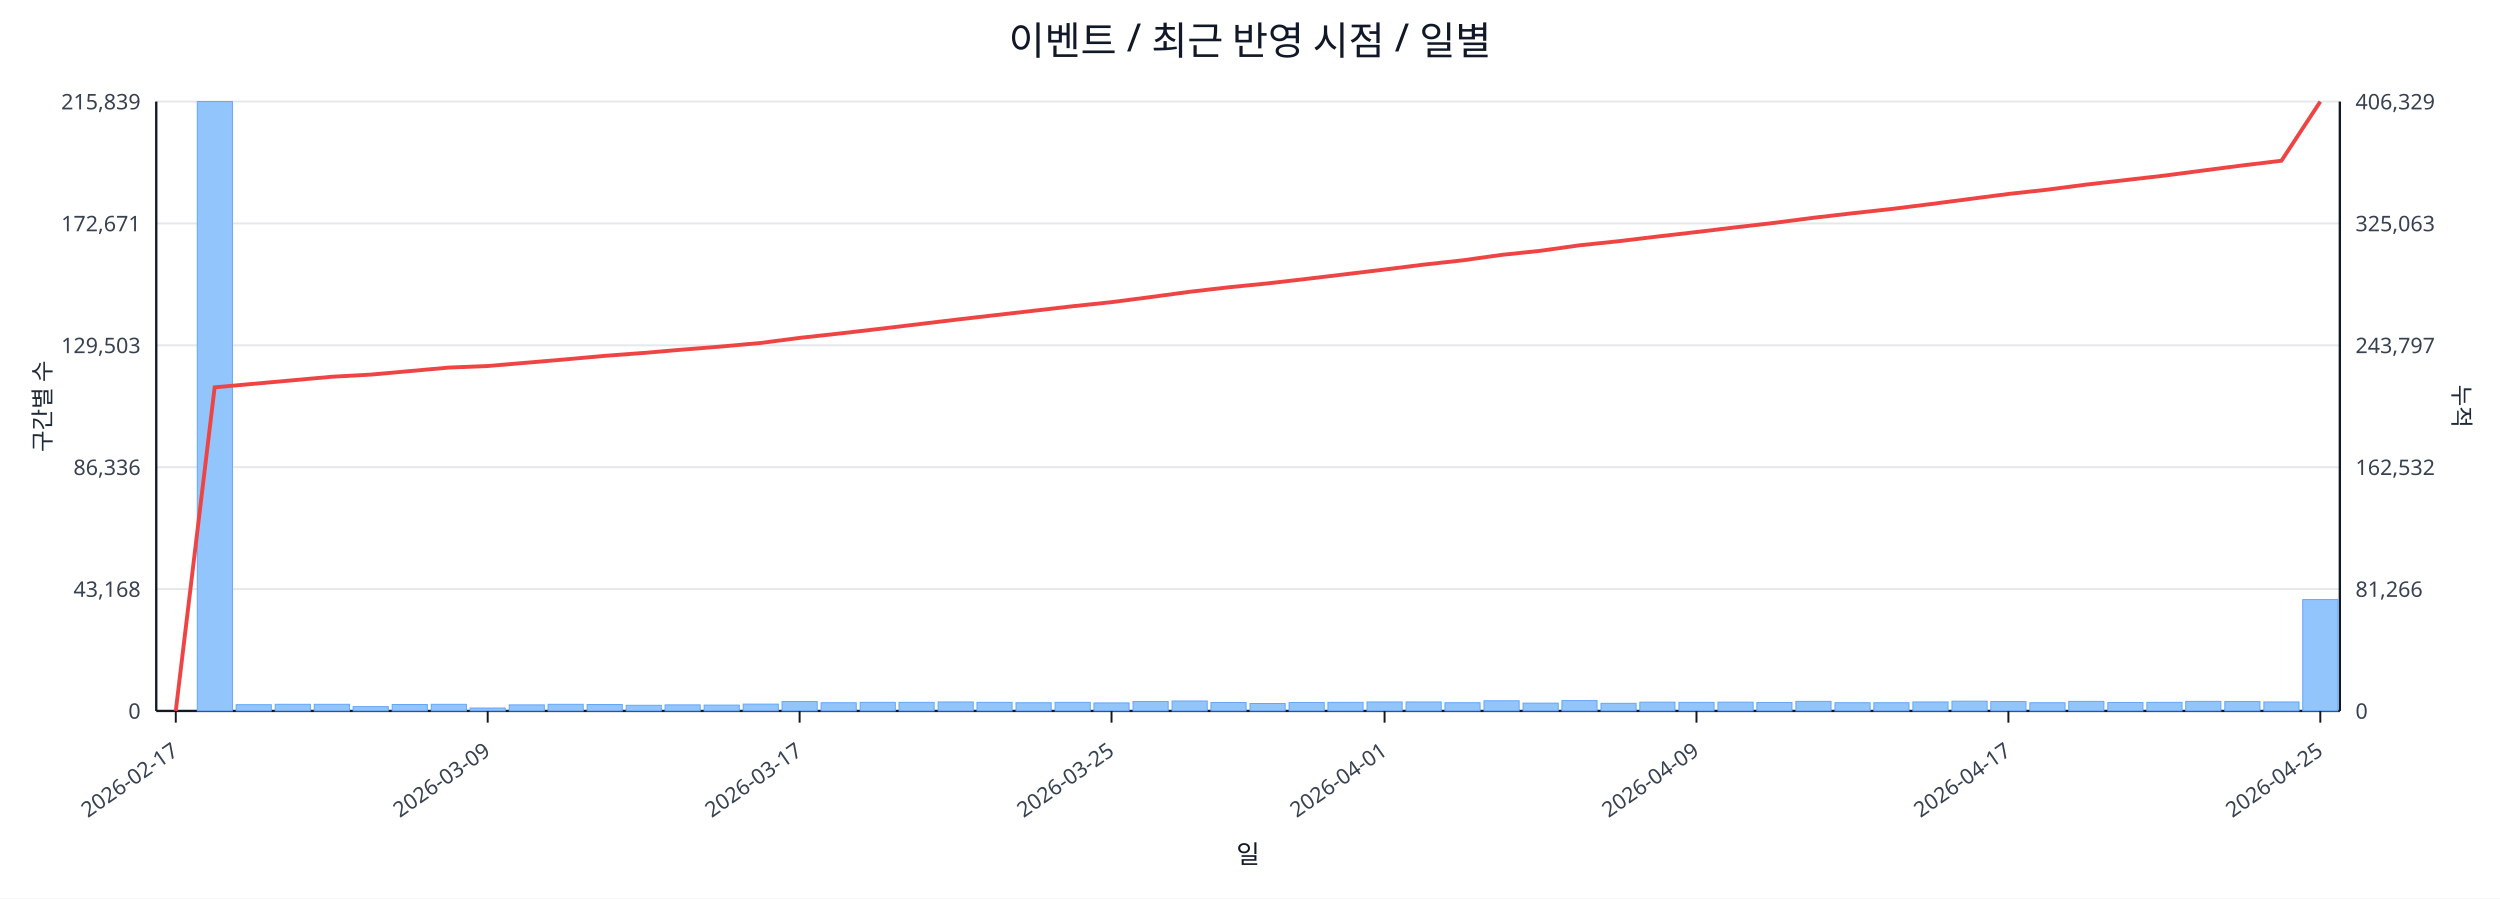
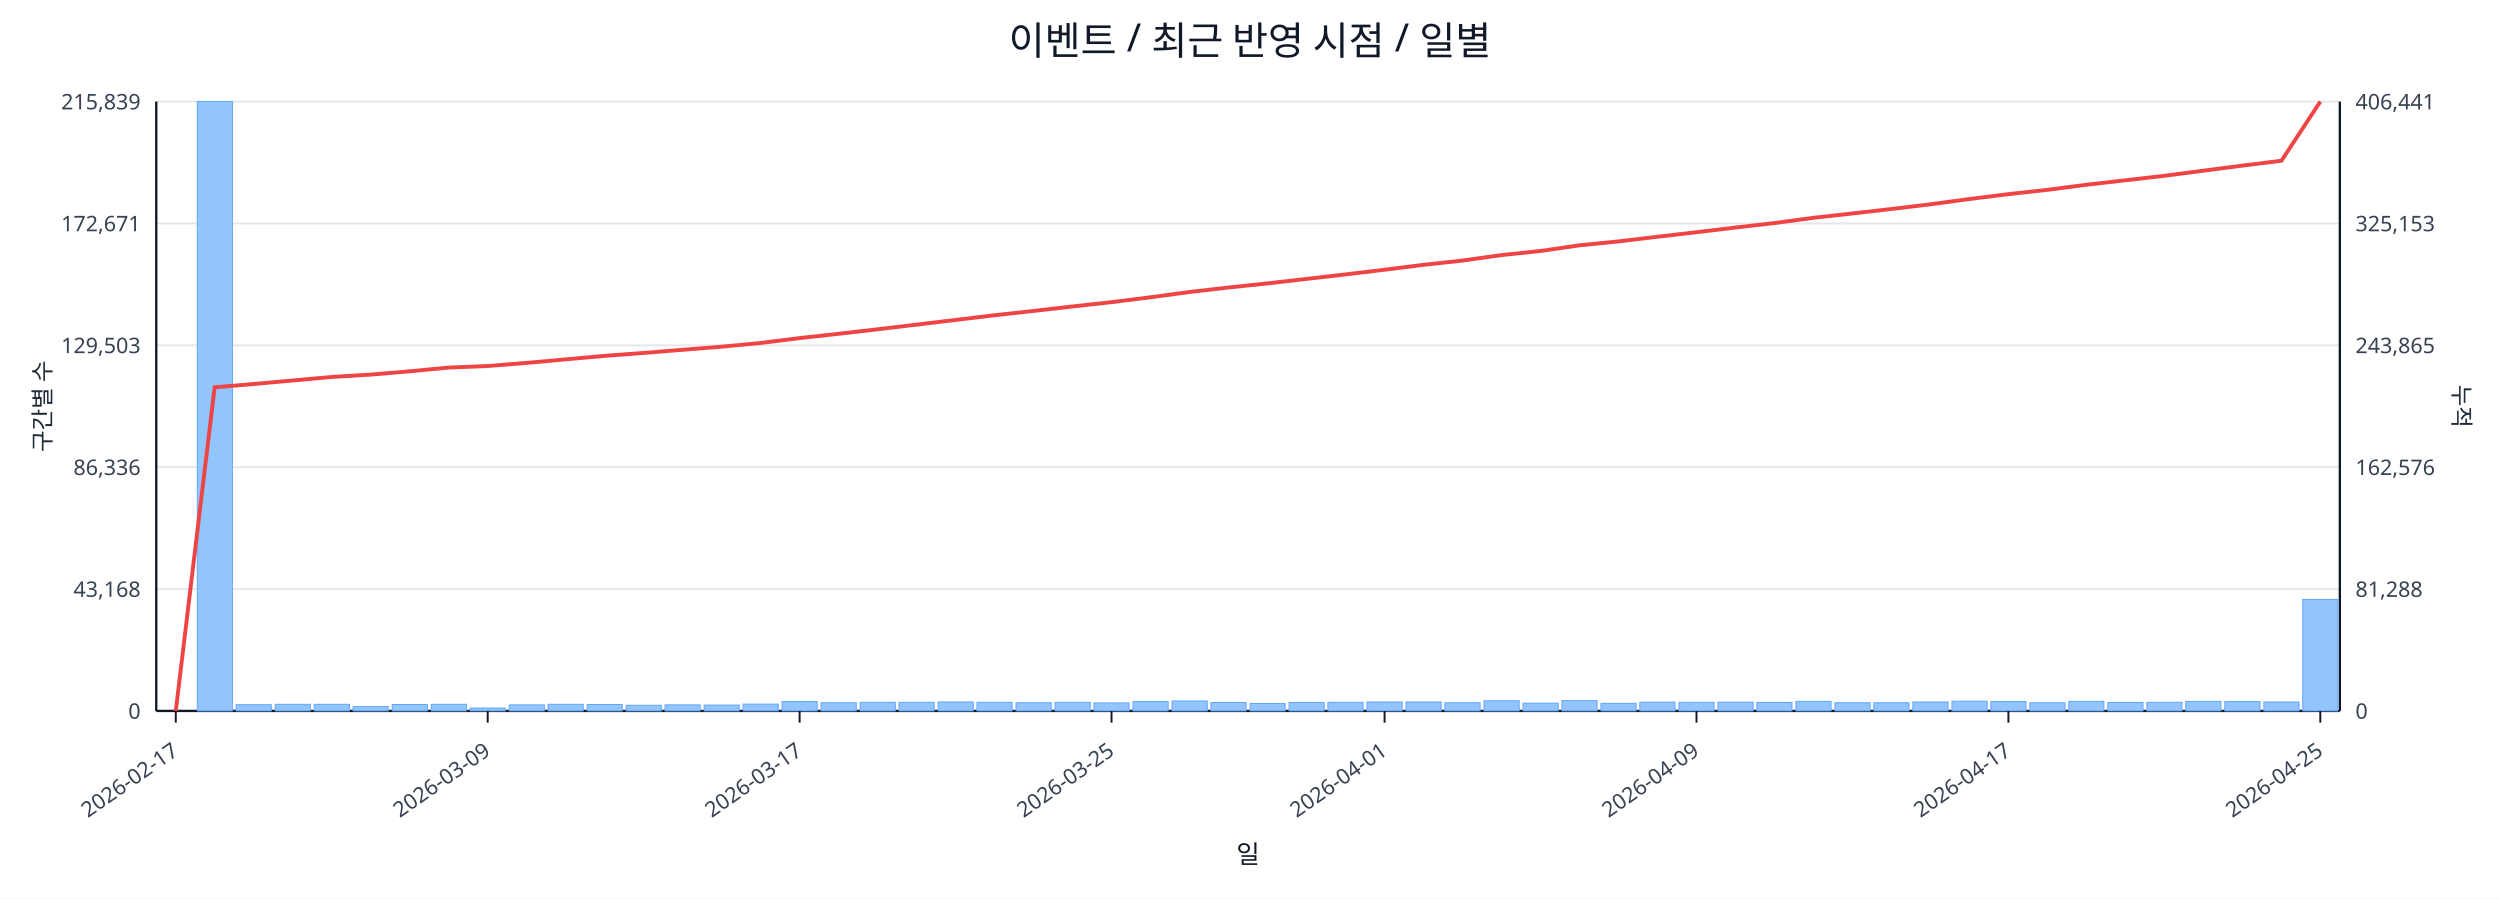
<svg xmlns="http://www.w3.org/2000/svg" width="1280" height="460" viewBox="0 0 1280 460">
  <rect x="0" y="0" width="100%" height="100%" fill="#ffffff" />
  <text x="640.0" y="28" font-size="20" text-anchor="middle" font-family="sans-serif" fill="#111827">이벤트 / 최근 반영 시점 / 일별</text>
  <line x1="80.0" y1="52.0" x2="1198.0" y2="52.0" stroke="#e5e7eb" stroke-width="1" />
  <text x="72.0" y="56.0" font-size="11" text-anchor="end" font-family="sans-serif" fill="#374151">215,839</text>
-   <text x="1206.0" y="56.0" font-size="11" text-anchor="start" font-family="sans-serif" fill="#374151">406,329</text>
+   <text x="1206.0" y="56.0" font-size="11" text-anchor="start" font-family="sans-serif" fill="#374151">406,441</text>
  <line x1="80.0" y1="114.4" x2="1198.0" y2="114.4" stroke="#e5e7eb" stroke-width="1" />
  <text x="72.0" y="118.4" font-size="11" text-anchor="end" font-family="sans-serif" fill="#374151">172,671</text>
-   <text x="1206.0" y="118.4" font-size="11" text-anchor="start" font-family="sans-serif" fill="#374151">325,063</text>
+   <text x="1206.0" y="118.4" font-size="11" text-anchor="start" font-family="sans-serif" fill="#374151">325,153</text>
  <line x1="80.0" y1="176.8" x2="1198.0" y2="176.8" stroke="#e5e7eb" stroke-width="1" />
  <text x="72.0" y="180.8" font-size="11" text-anchor="end" font-family="sans-serif" fill="#374151">129,503</text>
-   <text x="1206.0" y="180.8" font-size="11" text-anchor="start" font-family="sans-serif" fill="#374151">243,797</text>
+   <text x="1206.0" y="180.8" font-size="11" text-anchor="start" font-family="sans-serif" fill="#374151">243,865</text>
  <line x1="80.0" y1="239.2" x2="1198.0" y2="239.2" stroke="#e5e7eb" stroke-width="1" />
  <text x="72.0" y="243.2" font-size="11" text-anchor="end" font-family="sans-serif" fill="#374151">86,336</text>
-   <text x="1206.0" y="243.2" font-size="11" text-anchor="start" font-family="sans-serif" fill="#374151">162,532</text>
+   <text x="1206.0" y="243.2" font-size="11" text-anchor="start" font-family="sans-serif" fill="#374151">162,576</text>
  <line x1="80.0" y1="301.6" x2="1198.0" y2="301.6" stroke="#e5e7eb" stroke-width="1" />
  <text x="72.0" y="305.6" font-size="11" text-anchor="end" font-family="sans-serif" fill="#374151">43,168</text>
-   <text x="1206.0" y="305.6" font-size="11" text-anchor="start" font-family="sans-serif" fill="#374151">81,266</text>
+   <text x="1206.0" y="305.6" font-size="11" text-anchor="start" font-family="sans-serif" fill="#374151">81,288</text>
  <line x1="80.0" y1="364.0" x2="1198.0" y2="364.0" stroke="#e5e7eb" stroke-width="1" />
  <text x="72.0" y="368.0" font-size="11" text-anchor="end" font-family="sans-serif" fill="#374151">0</text>
  <text x="1206.0" y="368.0" font-size="11" text-anchor="start" font-family="sans-serif" fill="#374151">0</text>
  <line x1="80.0" y1="364.0" x2="1198.0" y2="364.0" stroke="#111827" stroke-width="1.2" />
  <line x1="80.0" y1="52.0" x2="80.0" y2="364.0" stroke="#111827" stroke-width="1.2" />
  <line x1="1198.0" y1="52.0" x2="1198.0" y2="364.0" stroke="#111827" stroke-width="1.2" />
  <rect x="81.0" y="364.0" width="18.0" height="0.0" fill="#93c5fd" stroke="#60a5fa" stroke-width="0.5" />
  <rect x="101.0" y="52.0" width="18.0" height="312.0" fill="#93c5fd" stroke="#60a5fa" stroke-width="0.5" />
  <rect x="120.9" y="360.8" width="18.0" height="3.2" fill="#93c5fd" stroke="#60a5fa" stroke-width="0.5" />
  <rect x="140.9" y="360.6" width="18.0" height="3.4" fill="#93c5fd" stroke="#60a5fa" stroke-width="0.5" />
  <rect x="160.9" y="360.6" width="18.0" height="3.4" fill="#93c5fd" stroke="#60a5fa" stroke-width="0.5" />
  <rect x="180.8" y="361.8" width="18.0" height="2.2" fill="#93c5fd" stroke="#60a5fa" stroke-width="0.5" />
  <rect x="200.8" y="360.7" width="18.0" height="3.3" fill="#93c5fd" stroke="#60a5fa" stroke-width="0.5" />
  <rect x="220.8" y="360.6" width="18.0" height="3.4" fill="#93c5fd" stroke="#60a5fa" stroke-width="0.5" />
  <rect x="240.7" y="362.5" width="18.0" height="1.5" fill="#93c5fd" stroke="#60a5fa" stroke-width="0.5" />
  <rect x="260.7" y="360.9" width="18.0" height="3.1" fill="#93c5fd" stroke="#60a5fa" stroke-width="0.5" />
  <rect x="280.6" y="360.6" width="18.0" height="3.4" fill="#93c5fd" stroke="#60a5fa" stroke-width="0.5" />
  <rect x="300.6" y="360.7" width="18.0" height="3.3" fill="#93c5fd" stroke="#60a5fa" stroke-width="0.5" />
  <rect x="320.6" y="361.1" width="18.0" height="2.9" fill="#93c5fd" stroke="#60a5fa" stroke-width="0.5" />
  <rect x="340.5" y="360.9" width="18.0" height="3.1" fill="#93c5fd" stroke="#60a5fa" stroke-width="0.5" />
  <rect x="360.5" y="361.0" width="18.0" height="3.0" fill="#93c5fd" stroke="#60a5fa" stroke-width="0.5" />
  <rect x="380.5" y="360.5" width="18.0" height="3.5" fill="#93c5fd" stroke="#60a5fa" stroke-width="0.5" />
  <rect x="400.4" y="359.2" width="18.0" height="4.8" fill="#93c5fd" stroke="#60a5fa" stroke-width="0.5" />
  <rect x="420.4" y="359.8" width="18.0" height="4.2" fill="#93c5fd" stroke="#60a5fa" stroke-width="0.5" />
  <rect x="440.4" y="359.6" width="18.0" height="4.4" fill="#93c5fd" stroke="#60a5fa" stroke-width="0.5" />
  <rect x="460.3" y="359.6" width="18.0" height="4.4" fill="#93c5fd" stroke="#60a5fa" stroke-width="0.5" />
  <rect x="480.3" y="359.4" width="18.0" height="4.6" fill="#93c5fd" stroke="#60a5fa" stroke-width="0.5" />
  <rect x="500.2" y="359.6" width="18.0" height="4.4" fill="#93c5fd" stroke="#60a5fa" stroke-width="0.5" />
  <rect x="520.2" y="359.8" width="18.0" height="4.2" fill="#93c5fd" stroke="#60a5fa" stroke-width="0.5" />
  <rect x="540.2" y="359.6" width="18.0" height="4.4" fill="#93c5fd" stroke="#60a5fa" stroke-width="0.5" />
  <rect x="560.1" y="359.9" width="18.0" height="4.1" fill="#93c5fd" stroke="#60a5fa" stroke-width="0.5" />
  <rect x="580.1" y="359.2" width="18.0" height="4.8" fill="#93c5fd" stroke="#60a5fa" stroke-width="0.5" />
  <rect x="600.1" y="358.9" width="18.0" height="5.1" fill="#93c5fd" stroke="#60a5fa" stroke-width="0.5" />
  <rect x="620.0" y="359.7" width="18.0" height="4.3" fill="#93c5fd" stroke="#60a5fa" stroke-width="0.5" />
  <rect x="640.0" y="360.2" width="18.0" height="3.8" fill="#93c5fd" stroke="#60a5fa" stroke-width="0.5" />
  <rect x="660.0" y="359.7" width="18.0" height="4.3" fill="#93c5fd" stroke="#60a5fa" stroke-width="0.5" />
  <rect x="679.9" y="359.6" width="18.0" height="4.4" fill="#93c5fd" stroke="#60a5fa" stroke-width="0.5" />
  <rect x="699.9" y="359.4" width="18.0" height="4.6" fill="#93c5fd" stroke="#60a5fa" stroke-width="0.5" />
  <rect x="719.9" y="359.4" width="18.0" height="4.6" fill="#93c5fd" stroke="#60a5fa" stroke-width="0.5" />
  <rect x="739.8" y="359.8" width="18.0" height="4.2" fill="#93c5fd" stroke="#60a5fa" stroke-width="0.5" />
  <rect x="759.8" y="358.8" width="18.0" height="5.2" fill="#93c5fd" stroke="#60a5fa" stroke-width="0.5" />
  <rect x="779.8" y="360.0" width="18.0" height="4.0" fill="#93c5fd" stroke="#60a5fa" stroke-width="0.5" />
  <rect x="799.7" y="358.7" width="18.0" height="5.3" fill="#93c5fd" stroke="#60a5fa" stroke-width="0.5" />
  <rect x="819.7" y="360.1" width="18.0" height="3.9" fill="#93c5fd" stroke="#60a5fa" stroke-width="0.5" />
  <rect x="839.6" y="359.5" width="18.0" height="4.5" fill="#93c5fd" stroke="#60a5fa" stroke-width="0.5" />
  <rect x="859.6" y="359.6" width="18.0" height="4.4" fill="#93c5fd" stroke="#60a5fa" stroke-width="0.5" />
  <rect x="879.6" y="359.5" width="18.0" height="4.5" fill="#93c5fd" stroke="#60a5fa" stroke-width="0.5" />
  <rect x="899.5" y="359.7" width="18.0" height="4.3" fill="#93c5fd" stroke="#60a5fa" stroke-width="0.5" />
  <rect x="919.5" y="359.1" width="18.0" height="4.9" fill="#93c5fd" stroke="#60a5fa" stroke-width="0.5" />
  <rect x="939.5" y="359.8" width="18.0" height="4.2" fill="#93c5fd" stroke="#60a5fa" stroke-width="0.5" />
  <rect x="959.4" y="359.8" width="18.0" height="4.2" fill="#93c5fd" stroke="#60a5fa" stroke-width="0.5" />
  <rect x="979.4" y="359.4" width="18.0" height="4.6" fill="#93c5fd" stroke="#60a5fa" stroke-width="0.5" />
  <rect x="999.4" y="359.0" width="18.0" height="5.0" fill="#93c5fd" stroke="#60a5fa" stroke-width="0.5" />
  <rect x="1019.3" y="359.2" width="18.0" height="4.8" fill="#93c5fd" stroke="#60a5fa" stroke-width="0.5" />
  <rect x="1039.3" y="359.8" width="18.0" height="4.2" fill="#93c5fd" stroke="#60a5fa" stroke-width="0.5" />
  <rect x="1059.2" y="359.1" width="18.0" height="4.9" fill="#93c5fd" stroke="#60a5fa" stroke-width="0.5" />
  <rect x="1079.2" y="359.7" width="18.0" height="4.3" fill="#93c5fd" stroke="#60a5fa" stroke-width="0.5" />
  <rect x="1099.2" y="359.6" width="18.0" height="4.4" fill="#93c5fd" stroke="#60a5fa" stroke-width="0.5" />
  <rect x="1119.1" y="359.1" width="18.0" height="4.9" fill="#93c5fd" stroke="#60a5fa" stroke-width="0.5" />
  <rect x="1139.1" y="359.2" width="18.0" height="4.8" fill="#93c5fd" stroke="#60a5fa" stroke-width="0.5" />
  <rect x="1159.1" y="359.4" width="18.0" height="4.6" fill="#93c5fd" stroke="#60a5fa" stroke-width="0.5" />
-   <rect x="1179.0" y="307.0" width="18.0" height="57.0" fill="#93c5fd" stroke="#60a5fa" stroke-width="0.5" />
-   <polyline fill="none" stroke="#ef4444" stroke-width="2" points="90.0,364.0 109.9,198.3 129.9,196.5 149.9,194.7 169.8,192.9 189.8,191.8 209.8,190.0 229.7,188.2 249.7,187.4 269.7,185.7 289.6,184.0 309.6,182.2 329.6,180.7 349.5,179.0 369.5,177.4 389.4,175.6 409.4,173.0 429.4,170.8 449.3,168.5 469.3,166.1 489.3,163.7 509.2,161.4 529.2,159.1 549.2,156.8 569.1,154.7 589.1,152.1 609.1,149.4 629.0,147.1 649.0,145.1 668.9,142.8 688.9,140.4 708.9,138.0 728.8,135.5 748.8,133.3 768.8,130.5 788.7,128.4 808.7,125.6 828.7,123.5 848.6,121.1 868.6,118.8 888.6,116.4 908.5,114.1 928.5,111.5 948.4,109.2 968.4,107.0 988.4,104.5 1008.3,101.9 1028.3,99.3 1048.3,97.1 1068.2,94.5 1088.2,92.2 1108.2,89.9 1128.1,87.3 1148.1,84.7 1168.1,82.3 1188.0,52.0" />
+   <rect x="1179.0" y="306.9" width="18.0" height="57.1" fill="#93c5fd" stroke="#60a5fa" stroke-width="0.5" />
+   <polyline fill="none" stroke="#ef4444" stroke-width="2" points="90.0,364.0 109.9,198.3 129.9,196.6 149.9,194.8 169.8,193.0 189.8,191.8 209.8,190.1 229.7,188.2 249.7,187.4 269.7,185.8 289.6,184.0 309.6,182.2 329.6,180.7 349.5,179.1 369.5,177.5 389.4,175.6 409.4,173.1 429.4,170.9 449.3,168.6 469.3,166.2 489.3,163.8 509.2,161.4 529.2,159.2 549.2,156.9 569.1,154.7 589.1,152.2 609.1,149.5 629.0,147.2 649.0,145.1 668.9,142.8 688.9,140.5 708.9,138.1 728.8,135.6 748.8,133.4 768.8,130.6 788.7,128.5 808.7,125.6 828.7,123.6 848.6,121.2 868.6,118.9 888.6,116.5 908.5,114.2 928.5,111.5 948.4,109.3 968.4,107.0 988.4,104.6 1008.3,101.9 1028.3,99.4 1048.3,97.2 1068.2,94.6 1088.2,92.3 1108.2,90.0 1128.1,87.4 1148.1,84.8 1168.1,82.3 1188.0,52.0" />
  <line x1="90.0" y1="364.0" x2="90.0" y2="370.0" stroke="#111827" stroke-width="1" />
  <text x="92.0" y="386.0" font-size="11" text-anchor="end" transform="rotate(-35 92.0 386.0)" font-family="sans-serif" fill="#374151">2026-02-17</text>
  <line x1="249.7" y1="364.0" x2="249.7" y2="370.0" stroke="#111827" stroke-width="1" />
  <text x="251.7" y="386.0" font-size="11" text-anchor="end" transform="rotate(-35 251.7 386.0)" font-family="sans-serif" fill="#374151">2026-03-09</text>
  <line x1="409.4" y1="364.0" x2="409.4" y2="370.0" stroke="#111827" stroke-width="1" />
  <text x="411.4" y="386.0" font-size="11" text-anchor="end" transform="rotate(-35 411.4 386.0)" font-family="sans-serif" fill="#374151">2026-03-17</text>
  <line x1="569.1" y1="364.0" x2="569.1" y2="370.0" stroke="#111827" stroke-width="1" />
  <text x="571.1" y="386.0" font-size="11" text-anchor="end" transform="rotate(-35 571.1 386.0)" font-family="sans-serif" fill="#374151">2026-03-25</text>
  <line x1="708.9" y1="364.0" x2="708.9" y2="370.0" stroke="#111827" stroke-width="1" />
  <text x="710.9" y="386.0" font-size="11" text-anchor="end" transform="rotate(-35 710.9 386.0)" font-family="sans-serif" fill="#374151">2026-04-01</text>
  <line x1="868.6" y1="364.0" x2="868.6" y2="370.0" stroke="#111827" stroke-width="1" />
  <text x="870.6" y="386.0" font-size="11" text-anchor="end" transform="rotate(-35 870.6 386.0)" font-family="sans-serif" fill="#374151">2026-04-09</text>
  <line x1="1028.3" y1="364.0" x2="1028.3" y2="370.0" stroke="#111827" stroke-width="1" />
  <text x="1030.3" y="386.0" font-size="11" text-anchor="end" transform="rotate(-35 1030.3 386.0)" font-family="sans-serif" fill="#374151">2026-04-17</text>
  <line x1="1188.0" y1="364.0" x2="1188.0" y2="370.0" stroke="#111827" stroke-width="1" />
  <text x="1190.0" y="386.0" font-size="11" text-anchor="end" transform="rotate(-35 1190.0 386.0)" font-family="sans-serif" fill="#374151">2026-04-25</text>
  <text x="26" y="208.0" font-size="12" transform="rotate(-90 26 208.0)" text-anchor="middle" font-family="sans-serif" fill="#1f2937">구간별 수</text>
  <text x="1256.0" y="208.0" font-size="12" transform="rotate(90 1256.0 208.0)" text-anchor="middle" font-family="sans-serif" fill="#1f2937">누적</text>
  <text x="639.0" y="442.0" font-size="13" text-anchor="middle" font-family="sans-serif" fill="#111827">일</text>
</svg>
